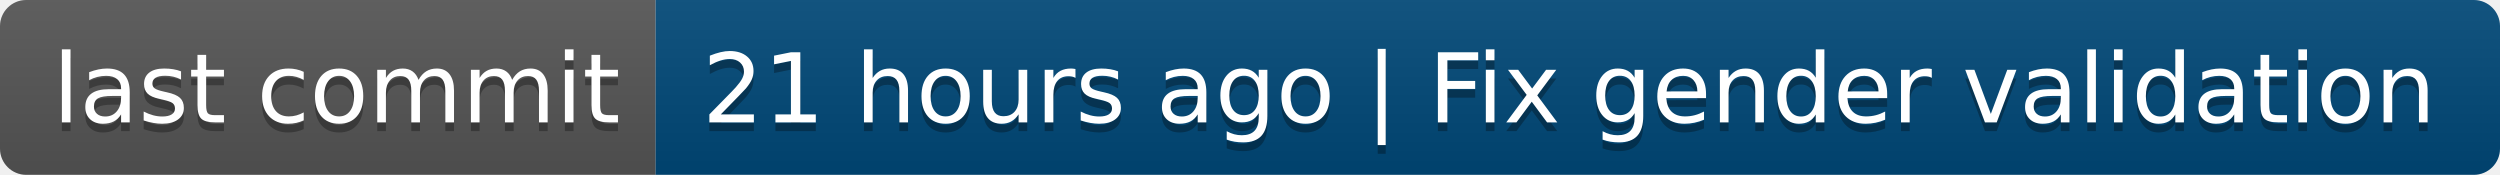
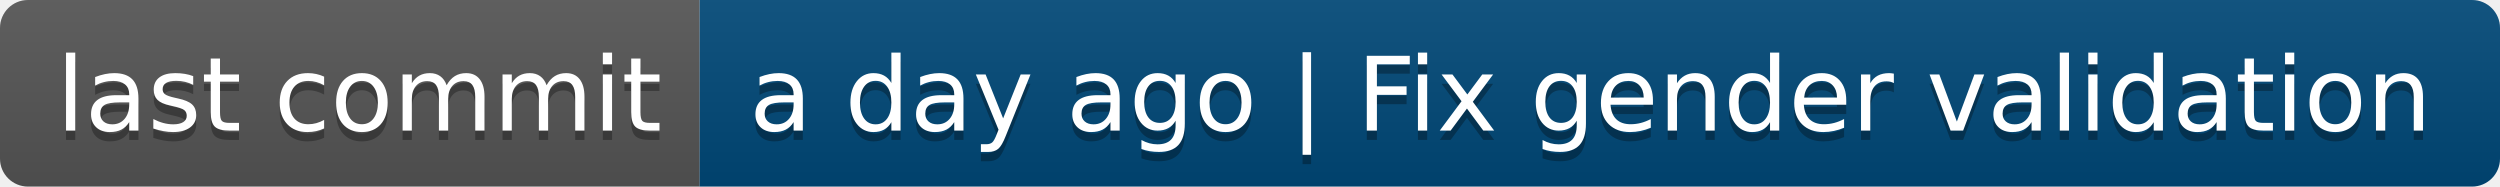
- <svg xmlns="http://www.w3.org/2000/svg" width="286" height="20" role="img" aria-label="last commit: 21 hours ago | Fix gender validation">
+ <svg xmlns="http://www.w3.org/2000/svg" width="268" height="20" role="img" aria-label="last commit: a day ago | Fix gender validation">
  <linearGradient id="s" x2="0" y2="100%">
    <stop offset="0" stop-color="#bbb" stop-opacity=".1" />
    <stop offset="1" stop-opacity=".1" />
  </linearGradient>
  <clipPath id="r">
-     <rect width="286" height="20" rx="3" fill="#fff" />
+     <rect width="268" height="20" rx="3" fill="#fff" />
  </clipPath>
  <g clip-path="url(#r)">
    <rect width="75" height="20" fill="#555" />
-     <rect x="75" width="211" height="20" fill="#004878" />
-     <rect width="286" height="20" fill="url(#s)" />
+     <rect x="75" width="193" height="20" fill="#004878" />
+     <rect width="268" height="20" fill="url(#s)" />
  </g>
  <g fill="#fff" text-anchor="middle" font-family="Verdana,Geneva,DejaVu Sans,sans-serif" text-rendering="geometricPrecision" font-size="110">
    <text aria-hidden="true" x="385" y="150" fill="#010101" fill-opacity=".3" transform="scale(.1)" textLength="650">last commit</text>
    <text x="385" y="140" transform="scale(.1)" fill="#fff" textLength="650">last commit</text>
-     <text aria-hidden="true" x="1795" y="150" fill="#010101" fill-opacity=".3" transform="scale(.1)" textLength="2010">21 hours ago | Fix gender validation</text>
-     <text x="1795" y="140" transform="scale(.1)" fill="#fff" textLength="2010">21 hours ago | Fix gender validation</text>
+     <text aria-hidden="true" x="1705" y="150" fill="#010101" fill-opacity=".3" transform="scale(.1)" textLength="1830">a day ago | Fix gender validation</text>
+     <text x="1705" y="140" transform="scale(.1)" fill="#fff" textLength="1830">a day ago | Fix gender validation</text>
  </g>
</svg>
